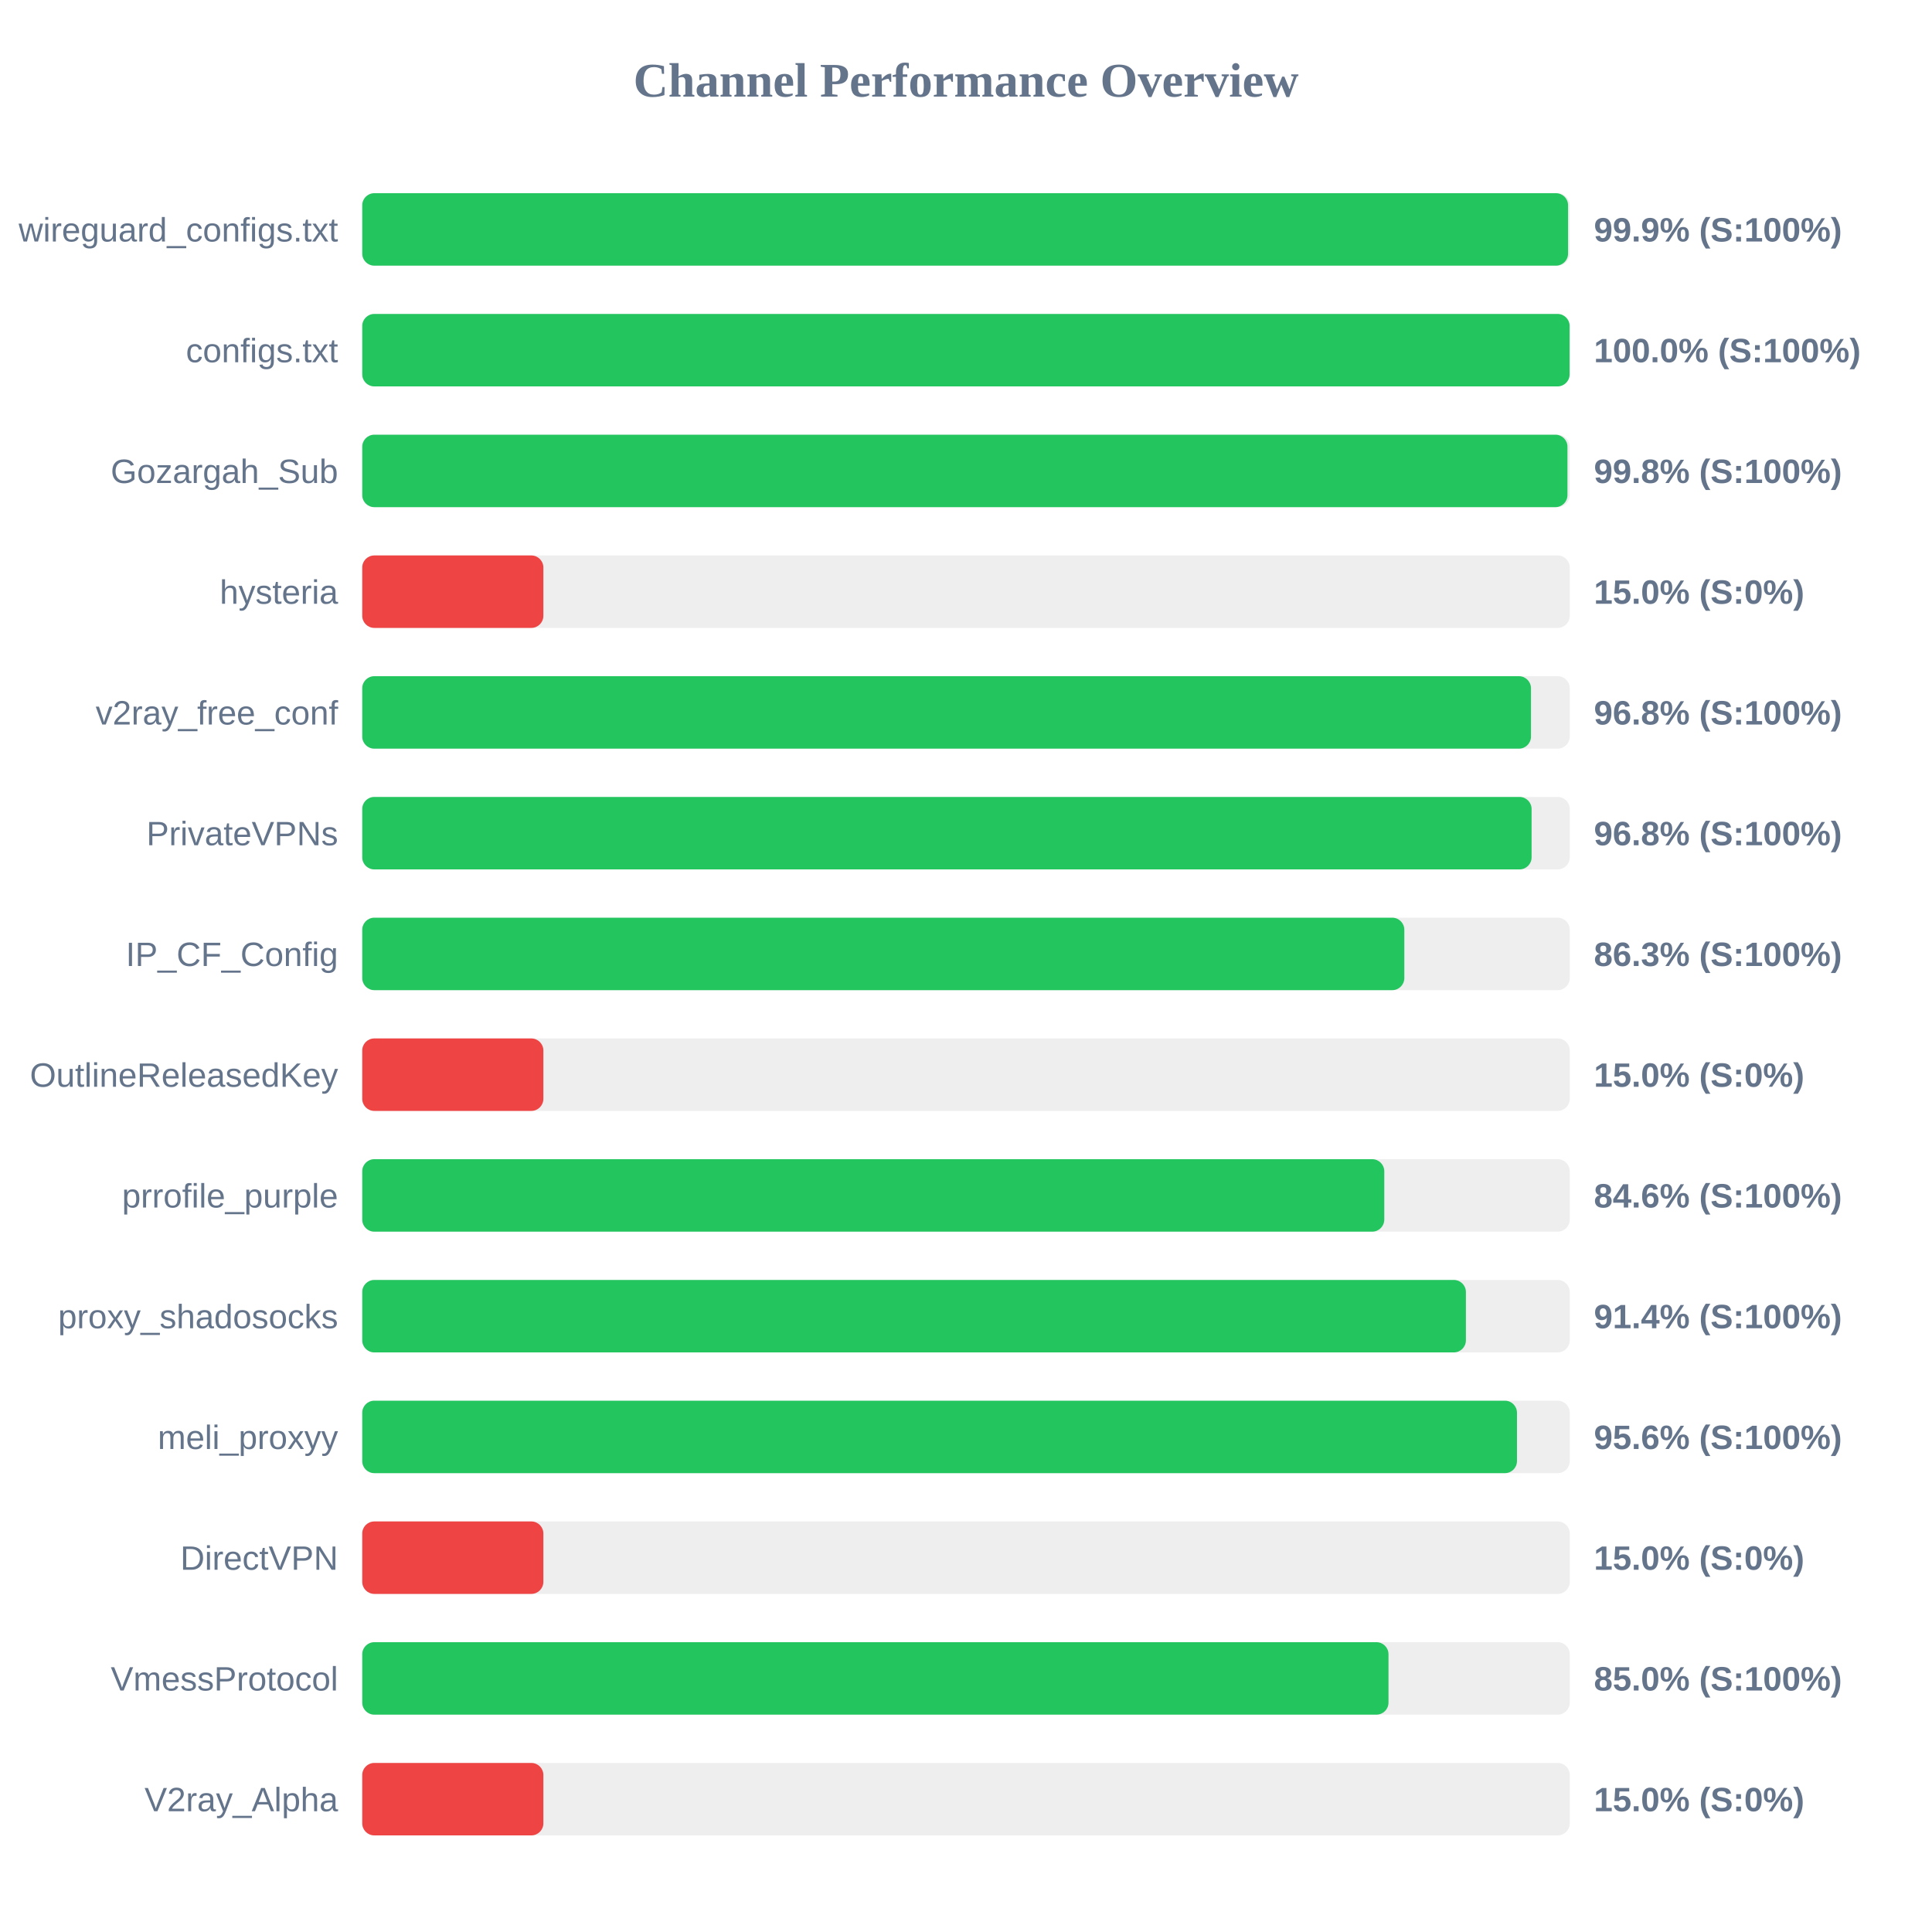
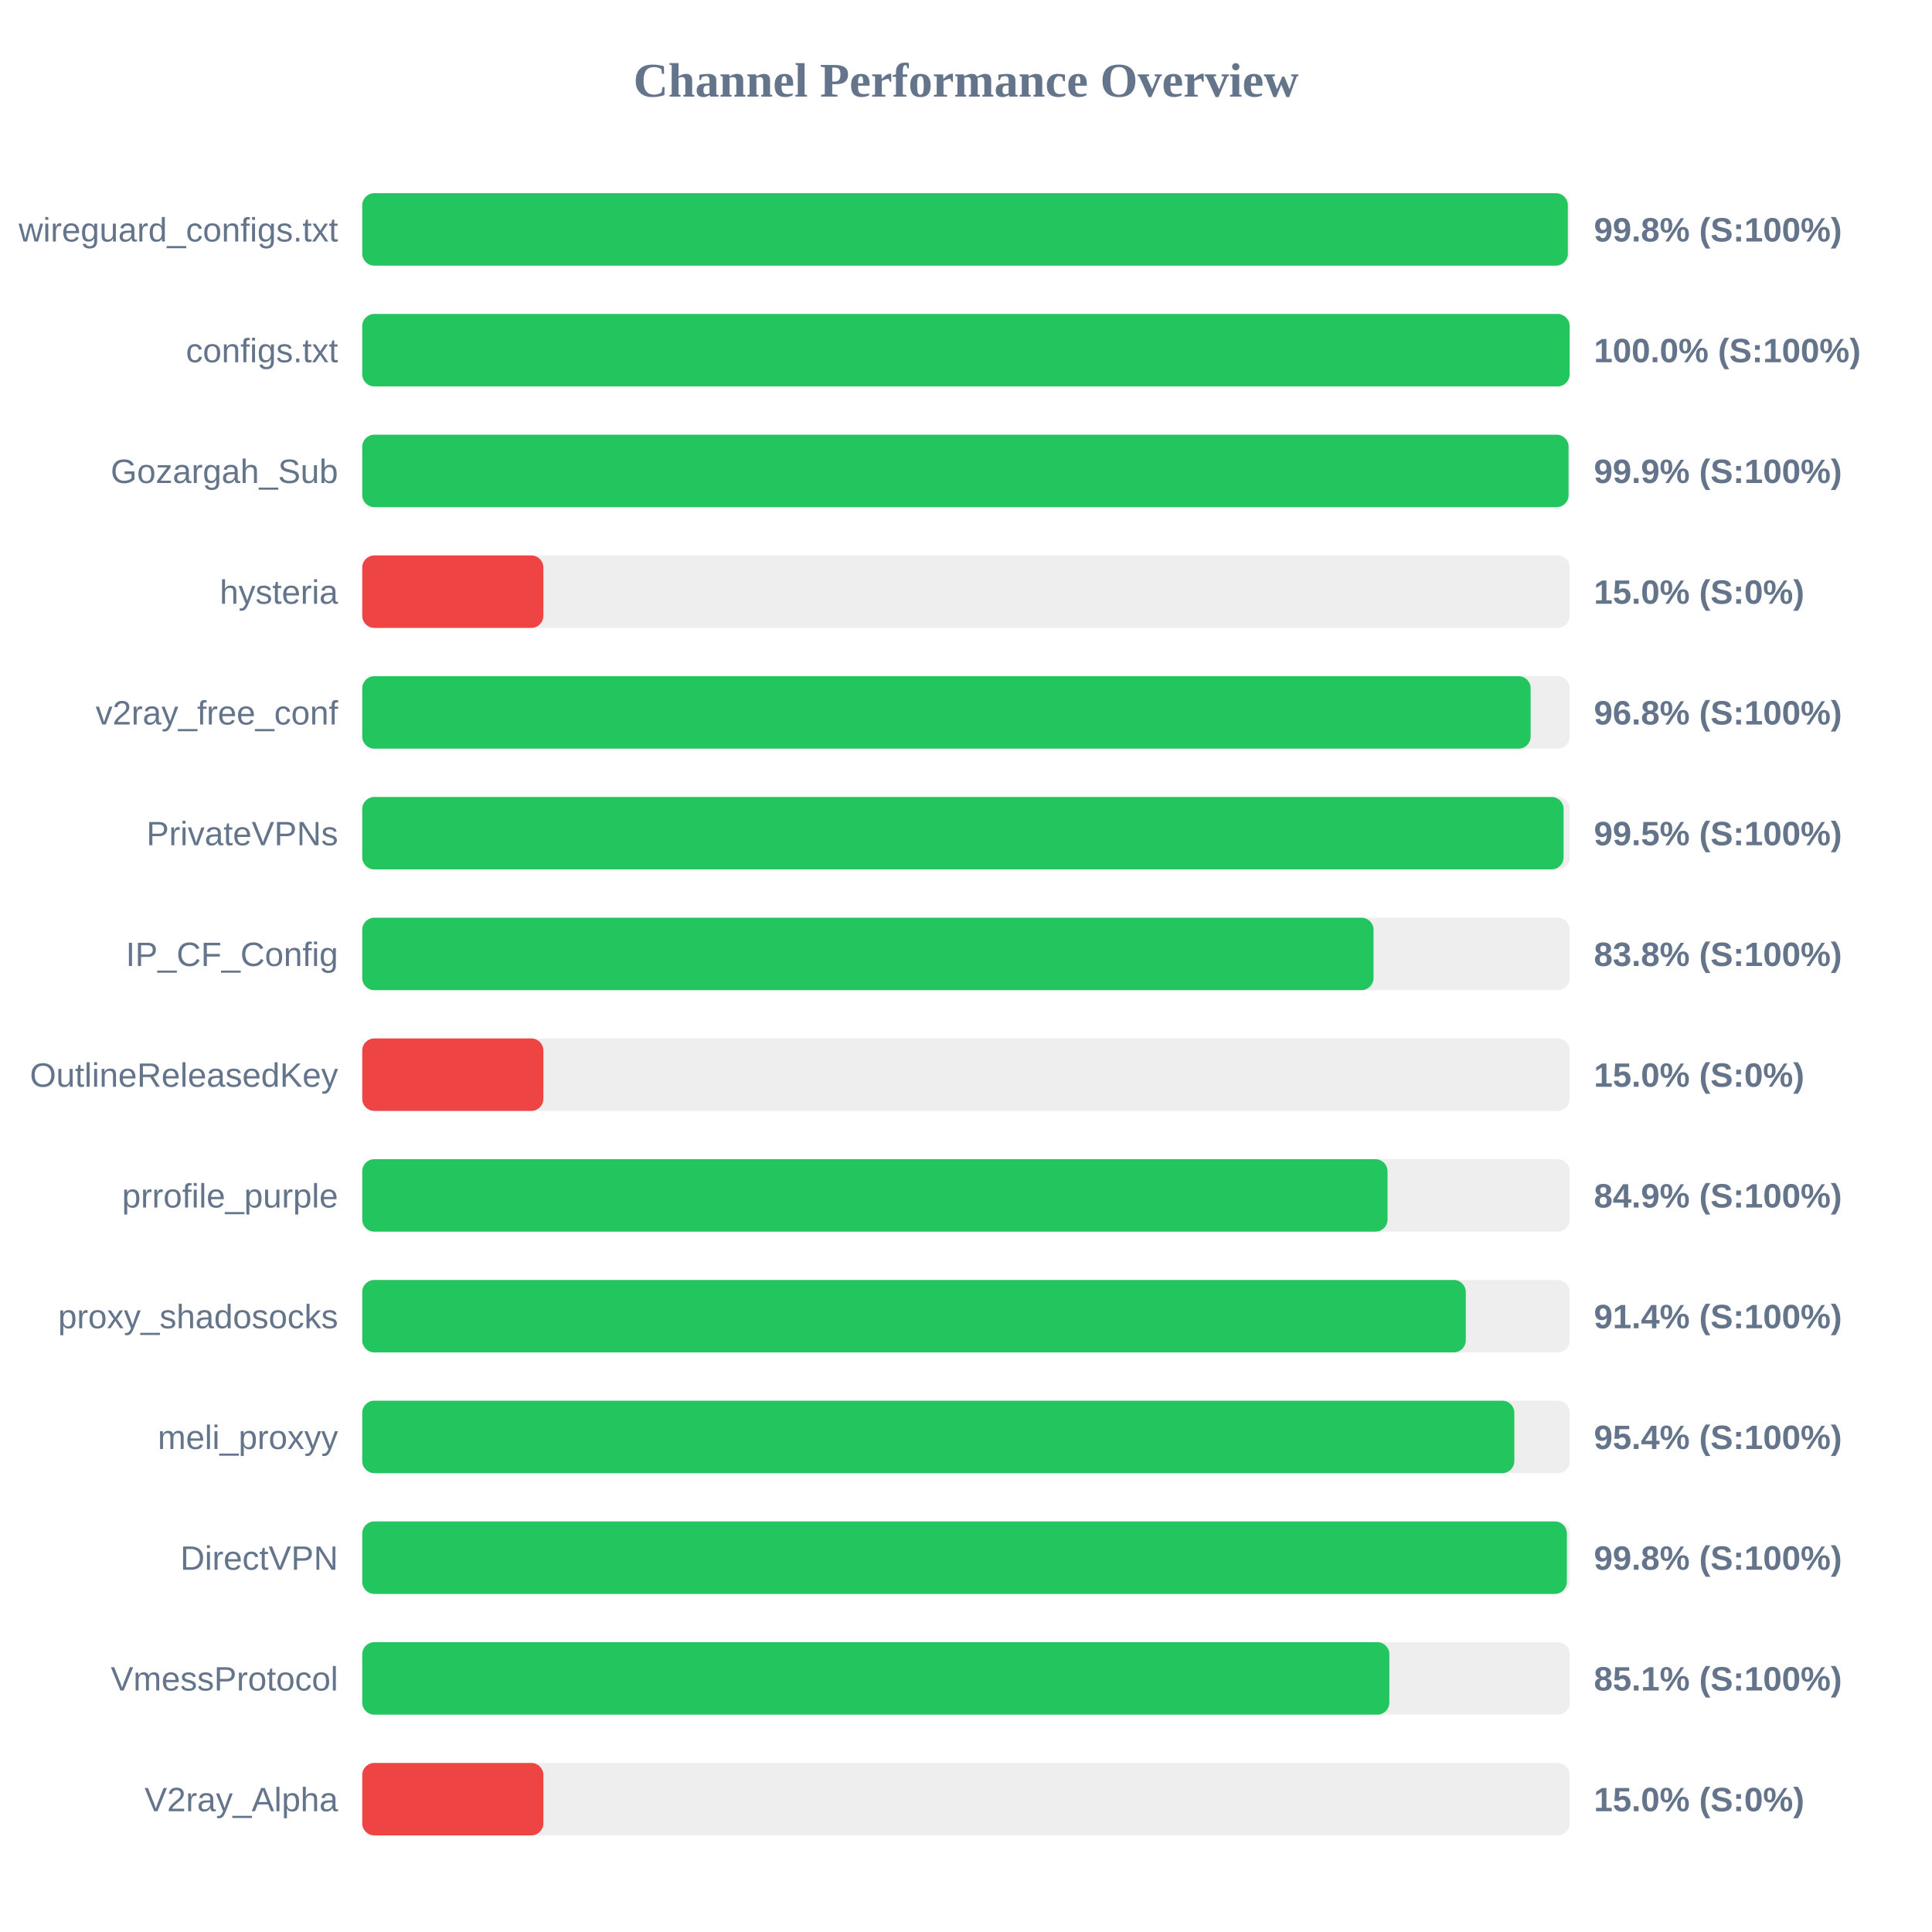
<svg xmlns="http://www.w3.org/2000/svg" width="800" height="800" version="1.1">
  <style>
        .row { font: 14px Arial; fill: #64748b; }
        .score { font: bold 14px Arial; fill: #64748b; }
    </style>
  <text x="400" y="40" text-anchor="middle" font-size="20px" font-weight="bold" fill="#64748b">Channel Performance Overview</text>
  <rect x="150" y="80" width="500" height="30" fill="#eee" rx="5" />
-   <rect x="150" y="80" width="499.3" height="30" fill="#22c55e" rx="5" />
+   <rect x="150" y="80" width="499.2" height="30" fill="#22c55e" rx="5" />
  <text x="140" y="100" text-anchor="end" class="row">wireguard_configs.txt</text>
-   <text x="660" y="100" text-anchor="start" class="score">99.9% (S:100%)</text>
+   <text x="660" y="100" text-anchor="start" class="score">99.8% (S:100%)</text>
  <rect x="150" y="130" width="500" height="30" fill="#eee" rx="5" />
  <rect x="150" y="130" width="499.95" height="30" fill="#22c55e" rx="5" />
  <text x="140" y="150" text-anchor="end" class="row">configs.txt</text>
  <text x="660" y="150" text-anchor="start" class="score">100.0% (S:100%)</text>
  <rect x="150" y="180" width="500" height="30" fill="#eee" rx="5" />
-   <rect x="150" y="180" width="499.05" height="30" fill="#22c55e" rx="5" />
+   <rect x="150" y="180" width="499.5" height="30" fill="#22c55e" rx="5" />
  <text x="140" y="200" text-anchor="end" class="row">Gozargah_Sub</text>
-   <text x="660" y="200" text-anchor="start" class="score">99.8% (S:100%)</text>
+   <text x="660" y="200" text-anchor="start" class="score">99.9% (S:100%)</text>
  <rect x="150" y="230" width="500" height="30" fill="#eee" rx="5" />
  <rect x="150" y="230" width="75.0" height="30" fill="#ef4444" rx="5" />
  <text x="140" y="250" text-anchor="end" class="row">hysteria</text>
  <text x="660" y="250" text-anchor="start" class="score">15.0% (S:0%)</text>
  <rect x="150" y="280" width="500" height="30" fill="#eee" rx="5" />
-   <rect x="150" y="280" width="483.95" height="30" fill="#22c55e" rx="5" />
+   <rect x="150" y="280" width="483.8" height="30" fill="#22c55e" rx="5" />
  <text x="140" y="300" text-anchor="end" class="row">v2ray_free_conf</text>
  <text x="660" y="300" text-anchor="start" class="score">96.8% (S:100%)</text>
  <rect x="150" y="330" width="500" height="30" fill="#eee" rx="5" />
-   <rect x="150" y="330" width="484.2" height="30" fill="#22c55e" rx="5" />
+   <rect x="150" y="330" width="497.45" height="30" fill="#22c55e" rx="5" />
  <text x="140" y="350" text-anchor="end" class="row">PrivateVPNs</text>
-   <text x="660" y="350" text-anchor="start" class="score">96.8% (S:100%)</text>
+   <text x="660" y="350" text-anchor="start" class="score">99.5% (S:100%)</text>
  <rect x="150" y="380" width="500" height="30" fill="#eee" rx="5" />
-   <rect x="150" y="380" width="431.5" height="30" fill="#22c55e" rx="5" />
+   <rect x="150" y="380" width="418.75" height="30" fill="#22c55e" rx="5" />
  <text x="140" y="400" text-anchor="end" class="row">IP_CF_Config</text>
-   <text x="660" y="400" text-anchor="start" class="score">86.3% (S:100%)</text>
+   <text x="660" y="400" text-anchor="start" class="score">83.8% (S:100%)</text>
  <rect x="150" y="430" width="500" height="30" fill="#eee" rx="5" />
  <rect x="150" y="430" width="75.0" height="30" fill="#ef4444" rx="5" />
  <text x="140" y="450" text-anchor="end" class="row">OutlineReleasedKey</text>
  <text x="660" y="450" text-anchor="start" class="score">15.0% (S:0%)</text>
  <rect x="150" y="480" width="500" height="30" fill="#eee" rx="5" />
-   <rect x="150" y="480" width="423.2" height="30" fill="#22c55e" rx="5" />
+   <rect x="150" y="480" width="424.55" height="30" fill="#22c55e" rx="5" />
  <text x="140" y="500" text-anchor="end" class="row">prrofile_purple</text>
-   <text x="660" y="500" text-anchor="start" class="score">84.6% (S:100%)</text>
+   <text x="660" y="500" text-anchor="start" class="score">84.9% (S:100%)</text>
  <rect x="150" y="530" width="500" height="30" fill="#eee" rx="5" />
-   <rect x="150" y="530" width="457.0" height="30" fill="#22c55e" rx="5" />
+   <rect x="150" y="530" width="456.95" height="30" fill="#22c55e" rx="5" />
  <text x="140" y="550" text-anchor="end" class="row">proxy_shadosocks</text>
  <text x="660" y="550" text-anchor="start" class="score">91.4% (S:100%)</text>
  <rect x="150" y="580" width="500" height="30" fill="#eee" rx="5" />
-   <rect x="150" y="580" width="478.15" height="30" fill="#22c55e" rx="5" />
+   <rect x="150" y="580" width="477.05" height="30" fill="#22c55e" rx="5" />
  <text x="140" y="600" text-anchor="end" class="row">meli_proxyy</text>
-   <text x="660" y="600" text-anchor="start" class="score">95.6% (S:100%)</text>
+   <text x="660" y="600" text-anchor="start" class="score">95.4% (S:100%)</text>
  <rect x="150" y="630" width="500" height="30" fill="#eee" rx="5" />
-   <rect x="150" y="630" width="75.0" height="30" fill="#ef4444" rx="5" />
+   <rect x="150" y="630" width="498.8" height="30" fill="#22c55e" rx="5" />
  <text x="140" y="650" text-anchor="end" class="row">DirectVPN</text>
-   <text x="660" y="650" text-anchor="start" class="score">15.0% (S:0%)</text>
+   <text x="660" y="650" text-anchor="start" class="score">99.8% (S:100%)</text>
  <rect x="150" y="680" width="500" height="30" fill="#eee" rx="5" />
-   <rect x="150" y="680" width="424.95" height="30" fill="#22c55e" rx="5" />
+   <rect x="150" y="680" width="425.3" height="30" fill="#22c55e" rx="5" />
  <text x="140" y="700" text-anchor="end" class="row">VmessProtocol</text>
-   <text x="660" y="700" text-anchor="start" class="score">85.0% (S:100%)</text>
+   <text x="660" y="700" text-anchor="start" class="score">85.1% (S:100%)</text>
  <rect x="150" y="730" width="500" height="30" fill="#eee" rx="5" />
  <rect x="150" y="730" width="75.0" height="30" fill="#ef4444" rx="5" />
  <text x="140" y="750" text-anchor="end" class="row">V2ray_Alpha</text>
  <text x="660" y="750" text-anchor="start" class="score">15.0% (S:0%)</text>
</svg>
